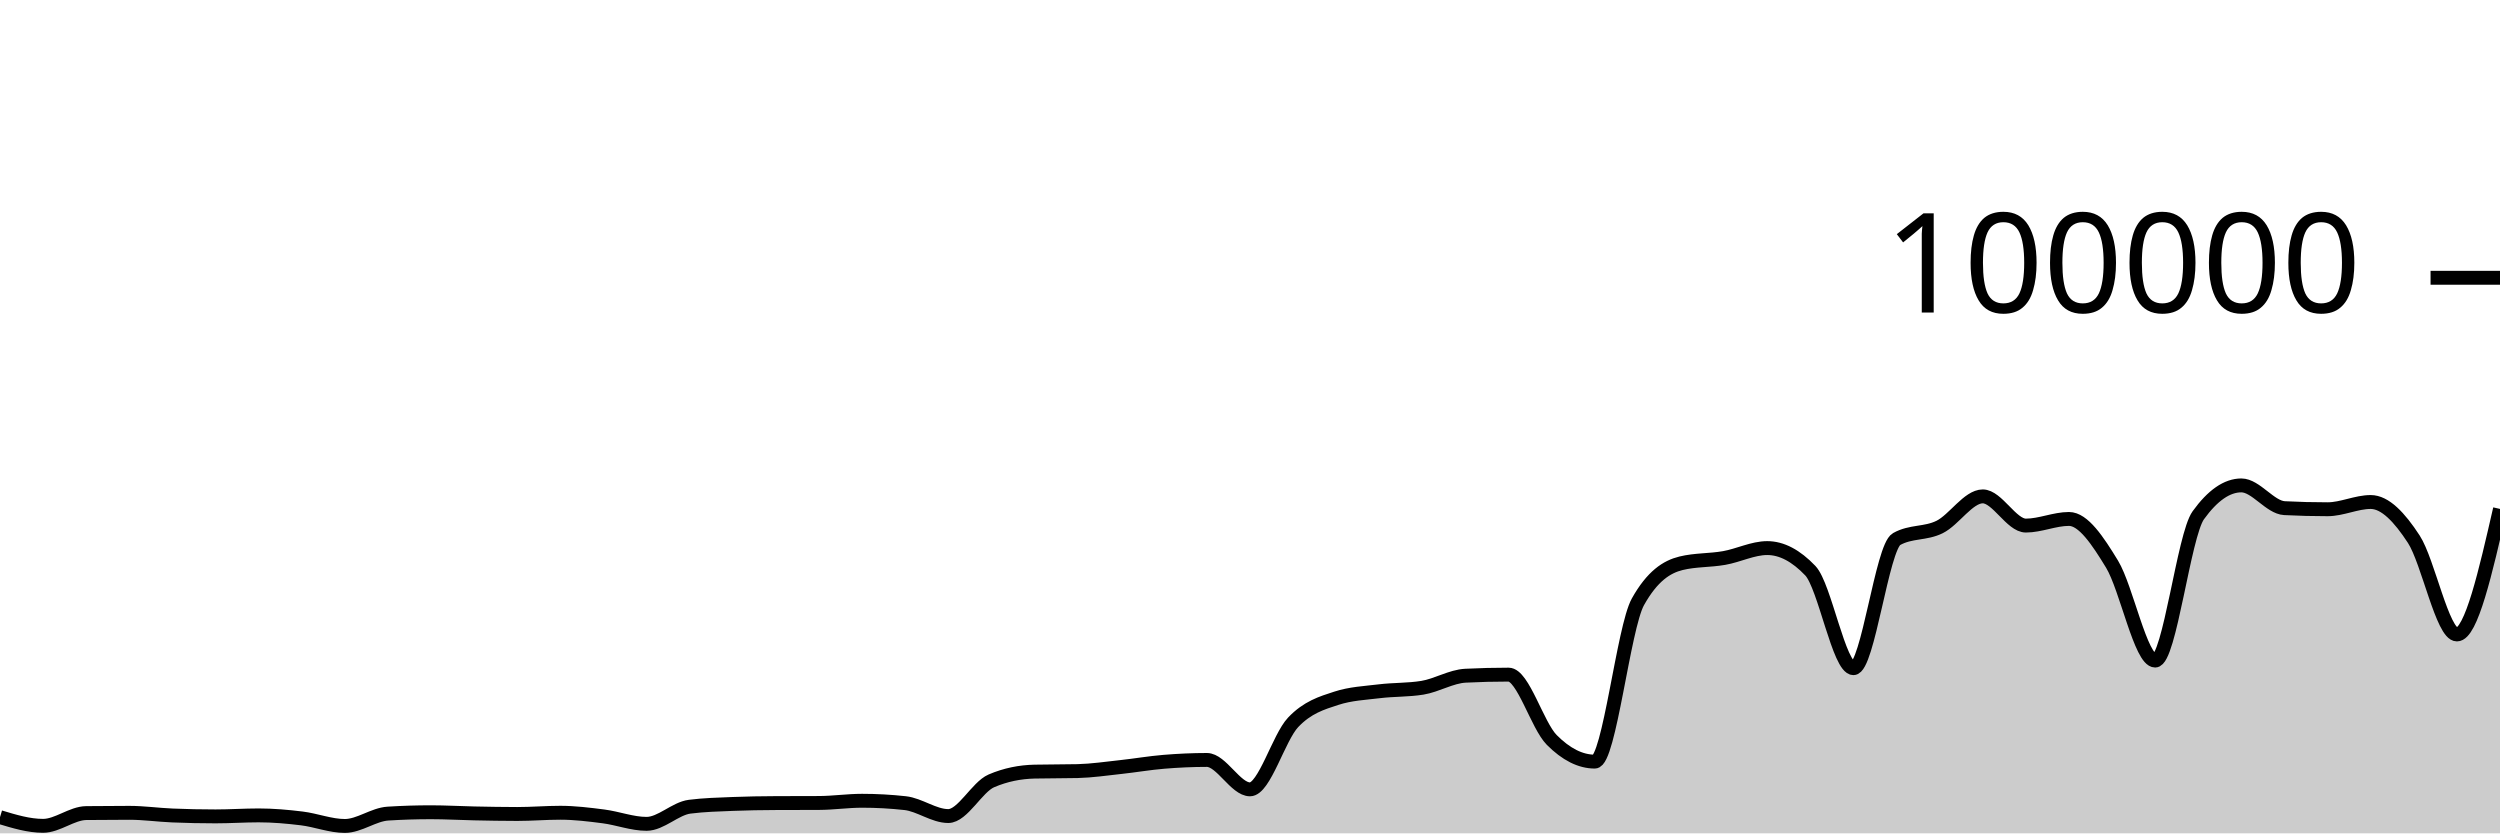
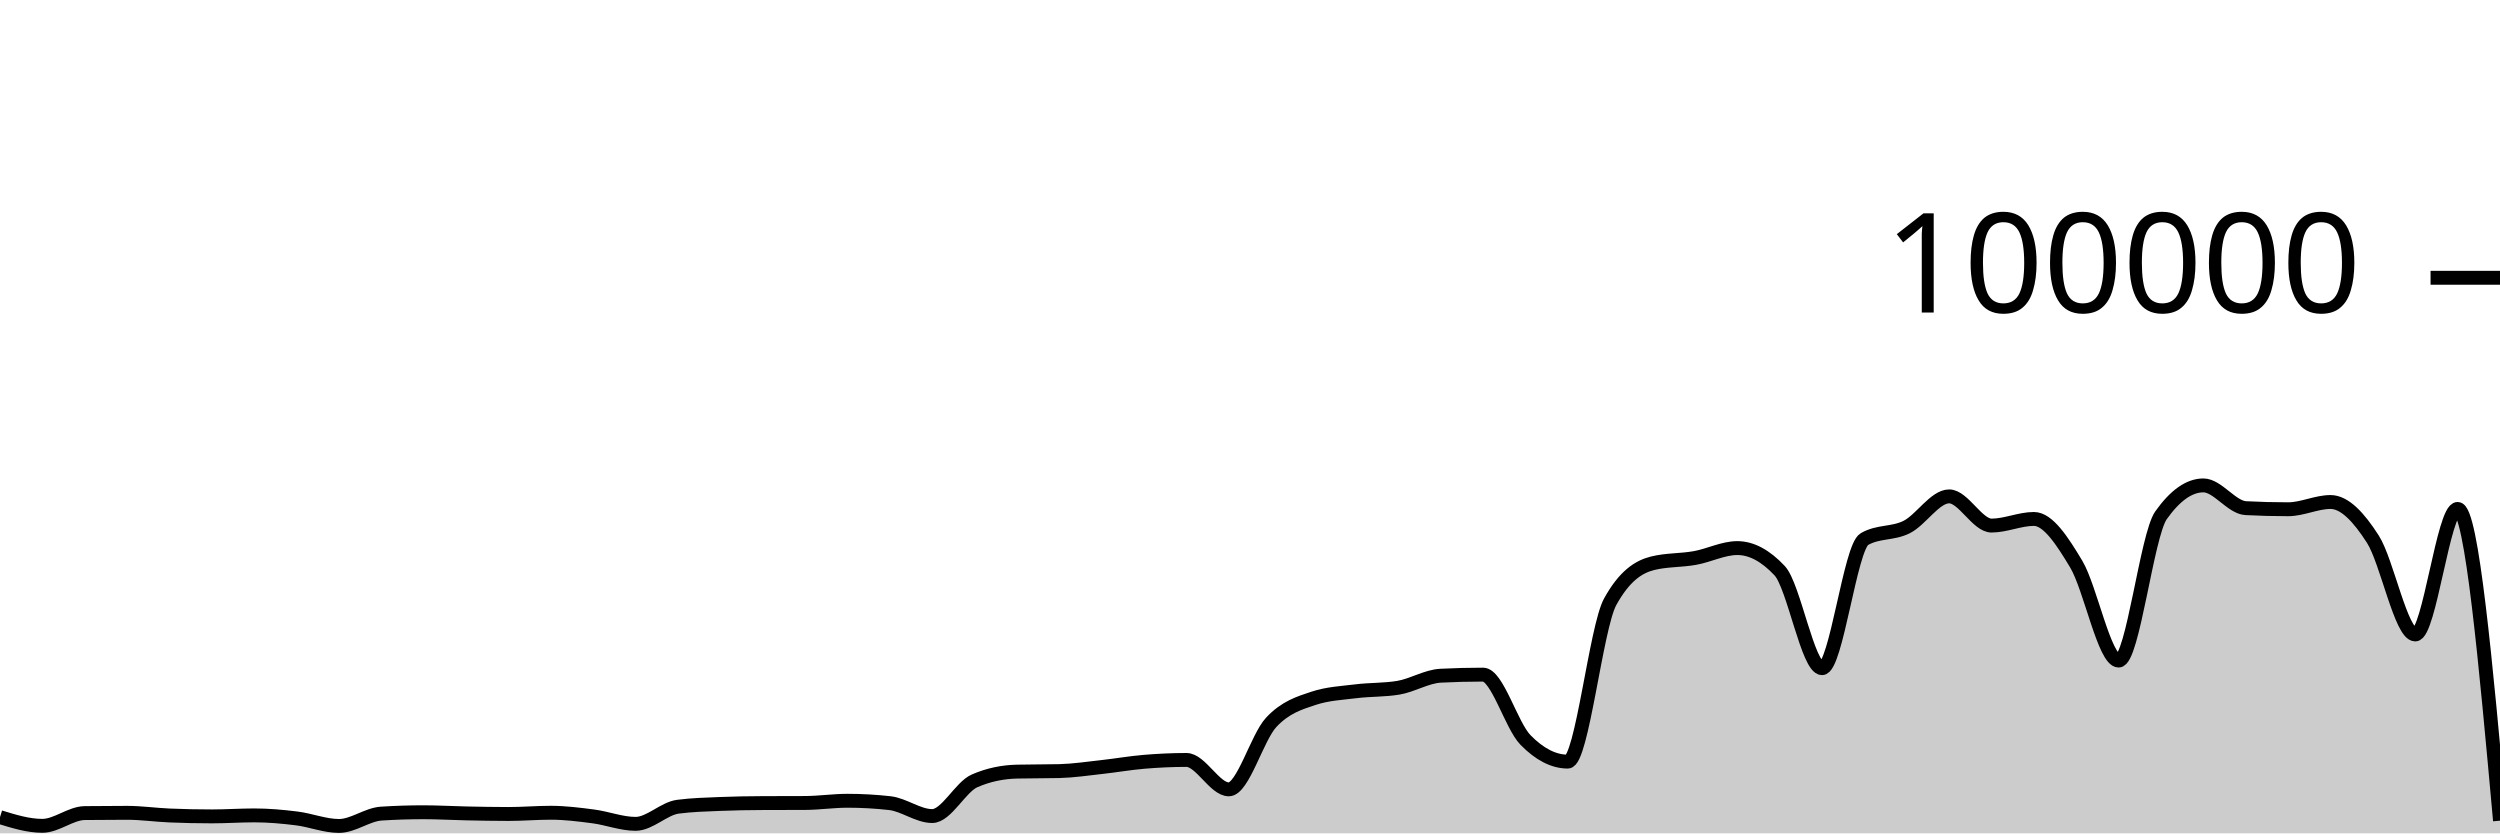
<svg xmlns="http://www.w3.org/2000/svg" viewBox="0 0 180 60">
  <g transform="translate(0,20)">
-     <path class="area" fill="rgba(0, 0, 0, 0.2)" d="M0,38.834C1.034,39.147,2.069,39.46,3.103,39.46C4.138,39.46,5.172,38.555,6.207,38.542C7.241,38.529,8.276,38.523,9.31,38.523C10.345,38.523,11.379,38.672,12.414,38.715C13.448,38.758,14.483,38.78,15.517,38.78C16.552,38.78,17.586,38.708,18.621,38.708C19.655,38.708,20.69,38.799,21.724,38.926C22.759,39.053,23.793,39.469,24.828,39.469C25.862,39.469,26.897,38.644,27.931,38.579C28.966,38.514,30,38.482,31.034,38.482C32.069,38.482,33.103,38.544,34.138,38.565C35.172,38.586,36.207,38.607,37.241,38.607C38.276,38.607,39.31,38.518,40.345,38.518C41.379,38.518,42.414,38.647,43.448,38.78C44.483,38.914,45.517,39.317,46.552,39.317C47.586,39.317,48.621,38.215,49.655,38.083C50.69,37.951,51.724,37.926,52.759,37.884C53.793,37.843,54.828,37.826,55.862,37.822C56.897,37.817,57.931,37.819,58.966,37.814C60,37.81,61.034,37.655,62.069,37.655C63.103,37.655,64.138,37.712,65.172,37.826C66.207,37.941,67.241,38.756,68.276,38.756C69.31,38.756,70.345,36.666,71.379,36.222C72.414,35.778,73.448,35.581,74.483,35.556C75.517,35.532,76.552,35.544,77.586,35.519C78.621,35.494,79.655,35.339,80.69,35.227C81.724,35.116,82.759,34.935,83.793,34.85C84.828,34.765,85.862,34.716,86.897,34.716C87.931,34.716,88.966,36.834,90,36.834C91.034,36.834,92.069,33.104,93.103,32.011C94.138,30.919,95.172,30.615,96.207,30.278C97.241,29.94,98.276,29.897,99.31,29.771C100.345,29.644,101.379,29.687,102.414,29.518C103.448,29.35,104.483,28.703,105.517,28.651C106.552,28.599,107.586,28.573,108.621,28.573C109.655,28.573,110.69,32.231,111.724,33.273C112.759,34.315,113.793,34.836,114.828,34.836C115.862,34.836,116.897,25.175,117.931,23.328C118.966,21.48,120,20.81,121.034,20.556C122.069,20.303,123.103,20.359,124.138,20.176C125.172,19.994,126.207,19.462,127.241,19.462C128.276,19.462,129.31,20.005,130.345,21.091C131.379,22.177,132.414,28.109,133.448,28.109C134.483,28.109,135.517,19.397,136.552,18.815C137.586,18.233,138.621,18.455,139.655,17.942C140.69,17.43,141.724,15.739,142.759,15.739C143.793,15.739,144.828,17.842,145.862,17.842C146.897,17.842,147.931,17.364,148.966,17.364C150,17.364,151.034,18.924,152.069,20.623C153.103,22.323,154.138,27.562,155.172,27.562C156.207,27.562,157.241,18.534,158.276,17.1C159.31,15.666,160.345,14.949,161.379,14.949C162.414,14.949,163.448,16.535,164.483,16.587C165.517,16.64,166.552,16.666,167.586,16.666C168.621,16.666,169.655,16.144,170.69,16.144C171.724,16.144,172.759,17.233,173.793,18.822C174.828,20.412,175.862,25.682,176.897,25.682C177.931,25.682,178.966,21.162,180,16.642L180,40C178.966,40,177.931,40,176.897,40C175.862,40,174.828,40,173.793,40C172.759,40,171.724,40,170.69,40C169.655,40,168.621,40,167.586,40C166.552,40,165.517,40,164.483,40C163.448,40,162.414,40,161.379,40C160.345,40,159.31,40,158.276,40C157.241,40,156.207,40,155.172,40C154.138,40,153.103,40,152.069,40C151.034,40,150,40,148.966,40C147.931,40,146.897,40,145.862,40C144.828,40,143.793,40,142.759,40C141.724,40,140.69,40,139.655,40C138.621,40,137.586,40,136.552,40C135.517,40,134.483,40,133.448,40C132.414,40,131.379,40,130.345,40C129.31,40,128.276,40,127.241,40C126.207,40,125.172,40,124.138,40C123.103,40,122.069,40,121.034,40C120,40,118.966,40,117.931,40C116.897,40,115.862,40,114.828,40C113.793,40,112.759,40,111.724,40C110.69,40,109.655,40,108.621,40C107.586,40,106.552,40,105.517,40C104.483,40,103.448,40,102.414,40C101.379,40,100.345,40,99.31,40C98.276,40,97.241,40,96.207,40C95.172,40,94.138,40,93.103,40C92.069,40,91.034,40,90,40C88.966,40,87.931,40,86.897,40C85.862,40,84.828,40,83.793,40C82.759,40,81.724,40,80.69,40C79.655,40,78.621,40,77.586,40C76.552,40,75.517,40,74.483,40C73.448,40,72.414,40,71.379,40C70.345,40,69.31,40,68.276,40C67.241,40,66.207,40,65.172,40C64.138,40,63.103,40,62.069,40C61.034,40,60,40,58.966,40C57.931,40,56.897,40,55.862,40C54.828,40,53.793,40,52.759,40C51.724,40,50.69,40,49.655,40C48.621,40,47.586,40,46.552,40C45.517,40,44.483,40,43.448,40C42.414,40,41.379,40,40.345,40C39.31,40,38.276,40,37.241,40C36.207,40,35.172,40,34.138,40C33.103,40,32.069,40,31.034,40C30,40,28.966,40,27.931,40C26.897,40,25.862,40,24.828,40C23.793,40,22.759,40,21.724,40C20.69,40,19.655,40,18.621,40C17.586,40,16.552,40,15.517,40C14.483,40,13.448,40,12.414,40C11.379,40,10.345,40,9.31,40C8.276,40,7.241,40,6.207,40C5.172,40,4.138,40,3.103,40C2.069,40,1.034,40,0,40Z" />
-     <path class="line" stroke="black" fill="none" d="M0,38.834C1.034,39.147,2.069,39.46,3.103,39.46C4.138,39.46,5.172,38.555,6.207,38.542C7.241,38.529,8.276,38.523,9.31,38.523C10.345,38.523,11.379,38.672,12.414,38.715C13.448,38.758,14.483,38.78,15.517,38.78C16.552,38.78,17.586,38.708,18.621,38.708C19.655,38.708,20.69,38.799,21.724,38.926C22.759,39.053,23.793,39.469,24.828,39.469C25.862,39.469,26.897,38.644,27.931,38.579C28.966,38.514,30,38.482,31.034,38.482C32.069,38.482,33.103,38.544,34.138,38.565C35.172,38.586,36.207,38.607,37.241,38.607C38.276,38.607,39.31,38.518,40.345,38.518C41.379,38.518,42.414,38.647,43.448,38.78C44.483,38.914,45.517,39.317,46.552,39.317C47.586,39.317,48.621,38.215,49.655,38.083C50.69,37.951,51.724,37.926,52.759,37.884C53.793,37.843,54.828,37.826,55.862,37.822C56.897,37.817,57.931,37.819,58.966,37.814C60,37.81,61.034,37.655,62.069,37.655C63.103,37.655,64.138,37.712,65.172,37.826C66.207,37.941,67.241,38.756,68.276,38.756C69.31,38.756,70.345,36.666,71.379,36.222C72.414,35.778,73.448,35.581,74.483,35.556C75.517,35.532,76.552,35.544,77.586,35.519C78.621,35.494,79.655,35.339,80.69,35.227C81.724,35.116,82.759,34.935,83.793,34.85C84.828,34.765,85.862,34.716,86.897,34.716C87.931,34.716,88.966,36.834,90,36.834C91.034,36.834,92.069,33.104,93.103,32.011C94.138,30.919,95.172,30.615,96.207,30.278C97.241,29.94,98.276,29.897,99.31,29.771C100.345,29.644,101.379,29.687,102.414,29.518C103.448,29.35,104.483,28.703,105.517,28.651C106.552,28.599,107.586,28.573,108.621,28.573C109.655,28.573,110.69,32.231,111.724,33.273C112.759,34.315,113.793,34.836,114.828,34.836C115.862,34.836,116.897,25.175,117.931,23.328C118.966,21.48,120,20.81,121.034,20.556C122.069,20.303,123.103,20.359,124.138,20.176C125.172,19.994,126.207,19.462,127.241,19.462C128.276,19.462,129.31,20.005,130.345,21.091C131.379,22.177,132.414,28.109,133.448,28.109C134.483,28.109,135.517,19.397,136.552,18.815C137.586,18.233,138.621,18.455,139.655,17.942C140.69,17.43,141.724,15.739,142.759,15.739C143.793,15.739,144.828,17.842,145.862,17.842C146.897,17.842,147.931,17.364,148.966,17.364C150,17.364,151.034,18.924,152.069,20.623C153.103,22.323,154.138,27.562,155.172,27.562C156.207,27.562,157.241,18.534,158.276,17.1C159.31,15.666,160.345,14.949,161.379,14.949C162.414,14.949,163.448,16.535,164.483,16.587C165.517,16.64,166.552,16.666,167.586,16.666C168.621,16.666,169.655,16.144,170.69,16.144C171.724,16.144,172.759,17.233,173.793,18.822C174.828,20.412,175.862,25.682,176.897,25.682C177.931,25.682,178.966,21.162,180,16.642" />
+     <path class="area" fill="rgba(0, 0, 0, 0.2)" d="M0,38.834C1.017,39.147,2.034,39.46,3.051,39.46C4.068,39.46,5.085,38.555,6.102,38.542C7.119,38.529,8.136,38.523,9.153,38.523C10.169,38.523,11.186,38.672,12.203,38.715C13.22,38.758,14.237,38.78,15.254,38.78C16.271,38.78,17.288,38.708,18.305,38.708C19.322,38.708,20.339,38.799,21.356,38.926C22.373,39.053,23.39,39.469,24.407,39.469C25.424,39.469,26.441,38.644,27.458,38.579C28.475,38.514,29.492,38.482,30.508,38.482C31.525,38.482,32.542,38.544,33.559,38.565C34.576,38.586,35.593,38.607,36.61,38.607C37.627,38.607,38.644,38.518,39.661,38.518C40.678,38.518,41.695,38.647,42.712,38.78C43.729,38.914,44.746,39.317,45.763,39.317C46.78,39.317,47.797,38.215,48.814,38.083C49.831,37.951,50.847,37.926,51.864,37.884C52.881,37.843,53.898,37.826,54.915,37.822C55.932,37.817,56.949,37.819,57.966,37.814C58.983,37.81,60,37.655,61.017,37.655C62.034,37.655,63.051,37.712,64.068,37.826C65.085,37.941,66.102,38.756,67.119,38.756C68.136,38.756,69.153,36.666,70.169,36.222C71.186,35.778,72.203,35.581,73.22,35.556C74.237,35.532,75.254,35.544,76.271,35.519C77.288,35.494,78.305,35.339,79.322,35.227C80.339,35.116,81.356,34.935,82.373,34.85C83.39,34.765,84.407,34.716,85.424,34.716C86.441,34.716,87.458,36.834,88.475,36.834C89.492,36.834,90.508,33.104,91.525,32.011C92.542,30.919,93.559,30.615,94.576,30.278C95.593,29.94,96.61,29.897,97.627,29.771C98.644,29.644,99.661,29.687,100.678,29.518C101.695,29.35,102.712,28.703,103.729,28.651C104.746,28.599,105.763,28.573,106.78,28.573C107.797,28.573,108.814,32.231,109.831,33.273C110.847,34.315,111.864,34.836,112.881,34.836C113.898,34.836,114.915,25.175,115.932,23.328C116.949,21.48,117.966,20.81,118.983,20.556C120,20.303,121.017,20.359,122.034,20.176C123.051,19.994,124.068,19.462,125.085,19.462C126.102,19.462,127.119,20.005,128.136,21.091C129.153,22.177,130.169,28.109,131.186,28.109C132.203,28.109,133.22,19.397,134.237,18.815C135.254,18.233,136.271,18.455,137.288,17.942C138.305,17.43,139.322,15.739,140.339,15.739C141.356,15.739,142.373,17.842,143.39,17.842C144.407,17.842,145.424,17.364,146.441,17.364C147.458,17.364,148.475,18.924,149.492,20.623C150.508,22.323,151.525,27.562,152.542,27.562C153.559,27.562,154.576,18.534,155.593,17.1C156.61,15.666,157.627,14.949,158.644,14.949C159.661,14.949,160.678,16.535,161.695,16.587C162.712,16.64,163.729,16.666,164.746,16.666C165.763,16.666,166.78,16.144,167.797,16.144C168.814,16.144,169.831,17.233,170.847,18.822C171.864,20.412,172.881,25.682,173.898,25.682C174.915,25.682,175.932,16.642,176.949,16.642C177.966,16.642,178.983,27.866,180,39.089L180,40C178.983,40,177.966,40,176.949,40C175.932,40,174.915,40,173.898,40C172.881,40,171.864,40,170.847,40C169.831,40,168.814,40,167.797,40C166.78,40,165.763,40,164.746,40C163.729,40,162.712,40,161.695,40C160.678,40,159.661,40,158.644,40C157.627,40,156.61,40,155.593,40C154.576,40,153.559,40,152.542,40C151.525,40,150.508,40,149.492,40C148.475,40,147.458,40,146.441,40C145.424,40,144.407,40,143.39,40C142.373,40,141.356,40,140.339,40C139.322,40,138.305,40,137.288,40C136.271,40,135.254,40,134.237,40C133.22,40,132.203,40,131.186,40C130.169,40,129.153,40,128.136,40C127.119,40,126.102,40,125.085,40C124.068,40,123.051,40,122.034,40C121.017,40,120,40,118.983,40C117.966,40,116.949,40,115.932,40C114.915,40,113.898,40,112.881,40C111.864,40,110.847,40,109.831,40C108.814,40,107.797,40,106.78,40C105.763,40,104.746,40,103.729,40C102.712,40,101.695,40,100.678,40C99.661,40,98.644,40,97.627,40C96.61,40,95.593,40,94.576,40C93.559,40,92.542,40,91.525,40C90.508,40,89.492,40,88.475,40C87.458,40,86.441,40,85.424,40C84.407,40,83.39,40,82.373,40C81.356,40,80.339,40,79.322,40C78.305,40,77.288,40,76.271,40C75.254,40,74.237,40,73.22,40C72.203,40,71.186,40,70.169,40C69.153,40,68.136,40,67.119,40C66.102,40,65.085,40,64.068,40C63.051,40,62.034,40,61.017,40C60,40,58.983,40,57.966,40C56.949,40,55.932,40,54.915,40C53.898,40,52.881,40,51.864,40C50.847,40,49.831,40,48.814,40C47.797,40,46.78,40,45.763,40C44.746,40,43.729,40,42.712,40C41.695,40,40.678,40,39.661,40C38.644,40,37.627,40,36.61,40C35.593,40,34.576,40,33.559,40C32.542,40,31.525,40,30.508,40C29.492,40,28.475,40,27.458,40C26.441,40,25.424,40,24.407,40C23.39,40,22.373,40,21.356,40C20.339,40,19.322,40,18.305,40C17.288,40,16.271,40,15.254,40C14.237,40,13.22,40,12.203,40C11.186,40,10.169,40,9.153,40C8.136,40,7.119,40,6.102,40C5.085,40,4.068,40,3.051,40C2.034,40,1.017,40,0,40Z" />
+     <path class="line" stroke="black" fill="none" d="M0,38.834C1.017,39.147,2.034,39.46,3.051,39.46C4.068,39.46,5.085,38.555,6.102,38.542C7.119,38.529,8.136,38.523,9.153,38.523C10.169,38.523,11.186,38.672,12.203,38.715C13.22,38.758,14.237,38.78,15.254,38.78C16.271,38.78,17.288,38.708,18.305,38.708C19.322,38.708,20.339,38.799,21.356,38.926C22.373,39.053,23.39,39.469,24.407,39.469C25.424,39.469,26.441,38.644,27.458,38.579C28.475,38.514,29.492,38.482,30.508,38.482C31.525,38.482,32.542,38.544,33.559,38.565C34.576,38.586,35.593,38.607,36.61,38.607C37.627,38.607,38.644,38.518,39.661,38.518C40.678,38.518,41.695,38.647,42.712,38.78C43.729,38.914,44.746,39.317,45.763,39.317C46.78,39.317,47.797,38.215,48.814,38.083C49.831,37.951,50.847,37.926,51.864,37.884C52.881,37.843,53.898,37.826,54.915,37.822C55.932,37.817,56.949,37.819,57.966,37.814C58.983,37.81,60,37.655,61.017,37.655C62.034,37.655,63.051,37.712,64.068,37.826C65.085,37.941,66.102,38.756,67.119,38.756C68.136,38.756,69.153,36.666,70.169,36.222C71.186,35.778,72.203,35.581,73.22,35.556C74.237,35.532,75.254,35.544,76.271,35.519C77.288,35.494,78.305,35.339,79.322,35.227C80.339,35.116,81.356,34.935,82.373,34.85C83.39,34.765,84.407,34.716,85.424,34.716C86.441,34.716,87.458,36.834,88.475,36.834C89.492,36.834,90.508,33.104,91.525,32.011C92.542,30.919,93.559,30.615,94.576,30.278C95.593,29.94,96.61,29.897,97.627,29.771C98.644,29.644,99.661,29.687,100.678,29.518C101.695,29.35,102.712,28.703,103.729,28.651C104.746,28.599,105.763,28.573,106.78,28.573C107.797,28.573,108.814,32.231,109.831,33.273C110.847,34.315,111.864,34.836,112.881,34.836C113.898,34.836,114.915,25.175,115.932,23.328C116.949,21.48,117.966,20.81,118.983,20.556C120,20.303,121.017,20.359,122.034,20.176C123.051,19.994,124.068,19.462,125.085,19.462C126.102,19.462,127.119,20.005,128.136,21.091C129.153,22.177,130.169,28.109,131.186,28.109C132.203,28.109,133.22,19.397,134.237,18.815C135.254,18.233,136.271,18.455,137.288,17.942C138.305,17.43,139.322,15.739,140.339,15.739C141.356,15.739,142.373,17.842,143.39,17.842C144.407,17.842,145.424,17.364,146.441,17.364C147.458,17.364,148.475,18.924,149.492,20.623C150.508,22.323,151.525,27.562,152.542,27.562C153.559,27.562,154.576,18.534,155.593,17.1C156.61,15.666,157.627,14.949,158.644,14.949C159.661,14.949,160.678,16.535,161.695,16.587C162.712,16.64,163.729,16.666,164.746,16.666C165.763,16.666,166.78,16.144,167.797,16.144C168.814,16.144,169.831,17.233,170.847,18.822C171.864,20.412,172.881,25.682,173.898,25.682C174.915,25.682,175.932,16.642,176.949,16.642C177.966,16.642,178.983,27.866,180,39.089" />
    <path class="axis-ceiling" stroke-width="1" stroke="black" fill="none" d="M175,0L180,0" />
    <text class="axis-ceiling-label" font-family="sans-serif" text-anchor="end" font-size="10px" x="170" y="2.5">100000</text>
  </g>
</svg>
